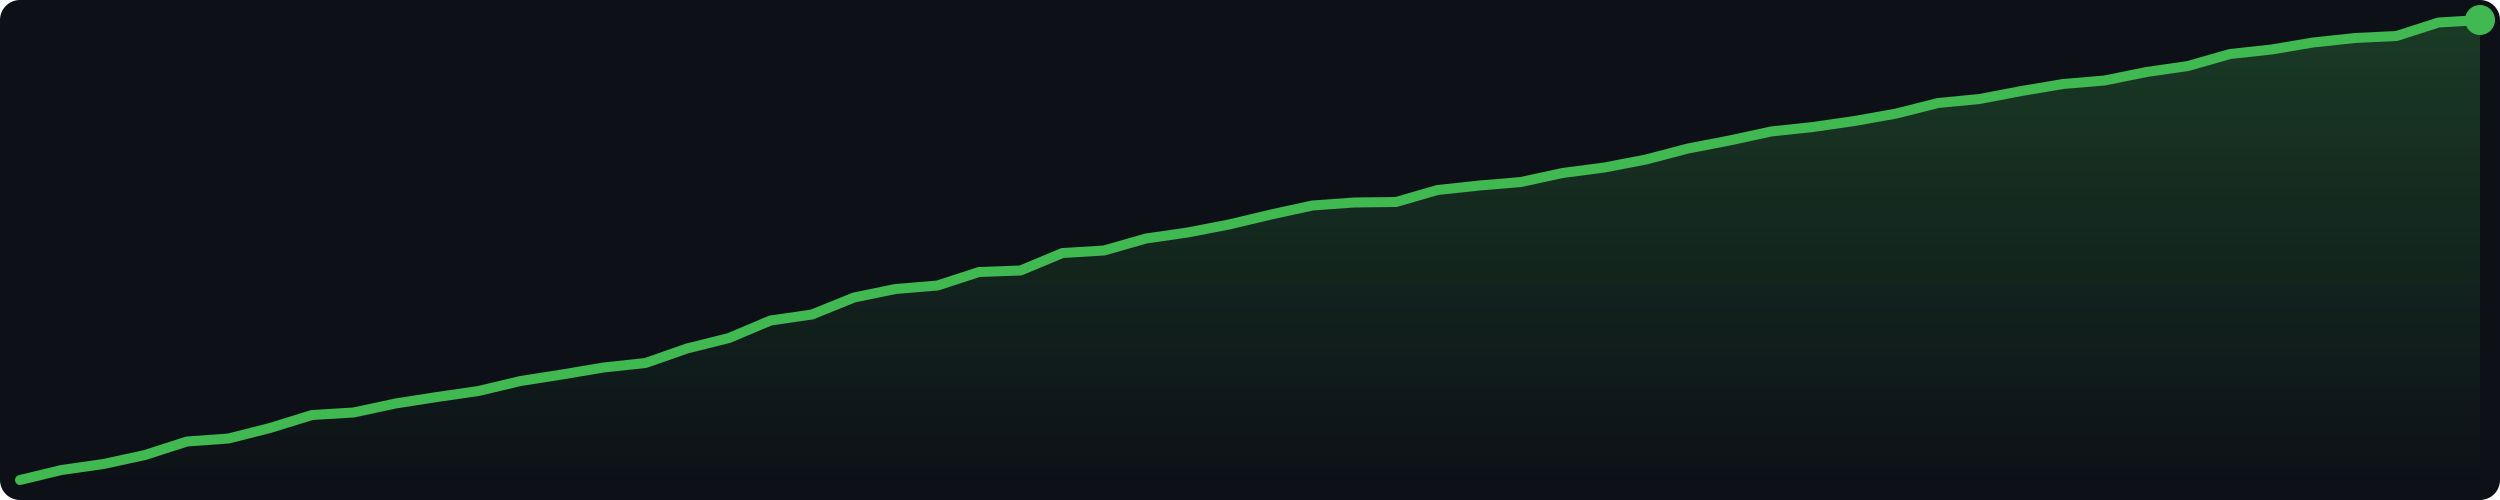
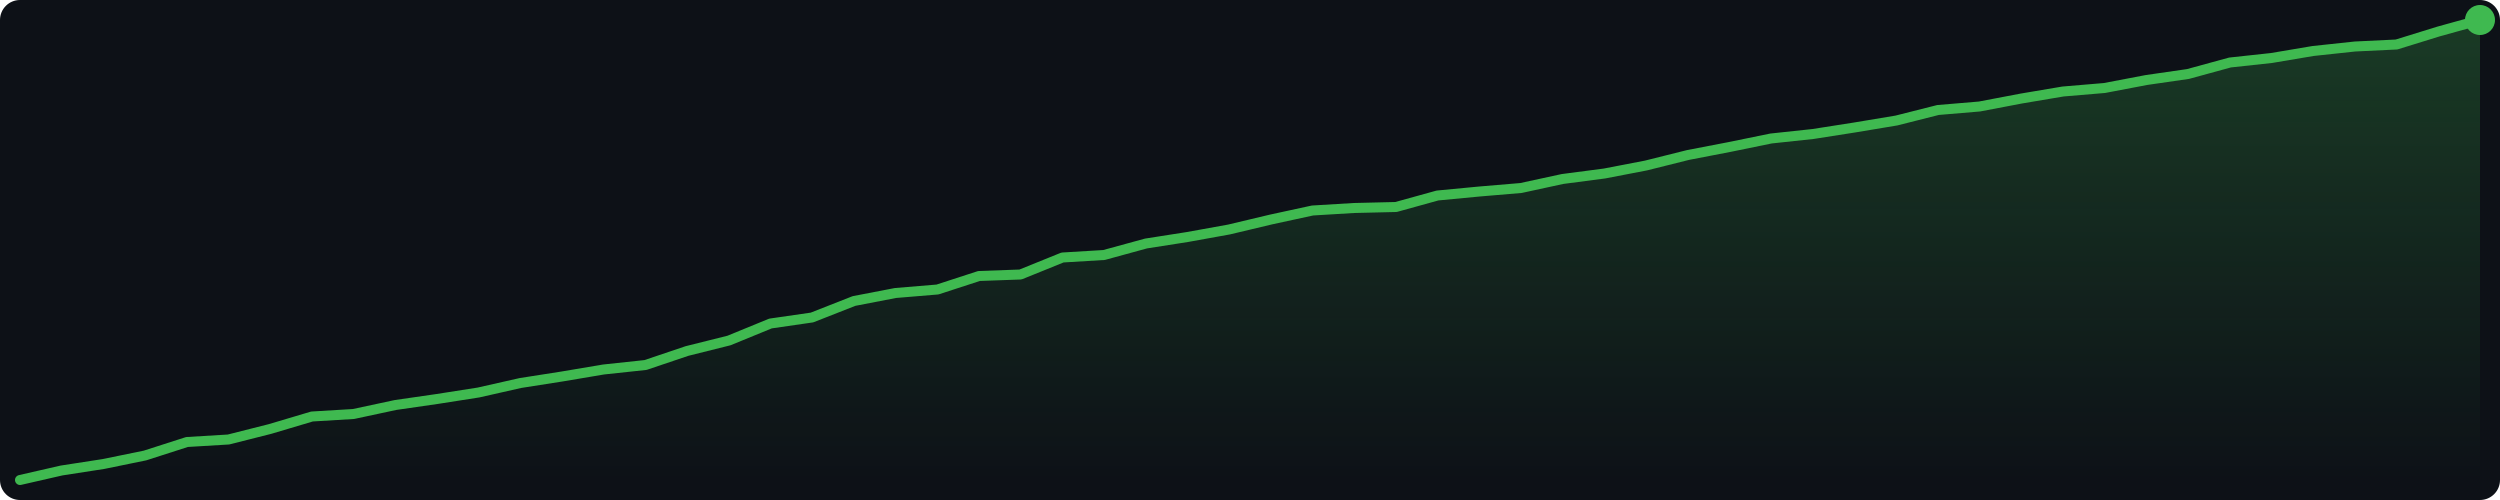
<svg xmlns="http://www.w3.org/2000/svg" width="500" height="100" viewBox="0 0 500 100">
  <defs>
    <linearGradient id="g" x1="0" y1="0" x2="0" y2="1">
      <stop offset="0%" stop-color="#3fb950" stop-opacity="0.25" />
      <stop offset="100%" stop-color="#3fb950" stop-opacity="0.0" />
    </linearGradient>
  </defs>
  <rect width="500" height="100" fill="#0d1117" rx="4" />
-   <polygon points="4.0,96.0 12.3,94.0 20.7,92.8 29.0,91.0 37.4,88.3 45.7,87.7 54.0,85.6 62.4,83.0 70.7,82.5 79.1,80.7 87.4,79.4 95.7,78.2 104.1,76.2 112.4,74.9 120.7,73.5 129.1,72.6 137.4,69.7 145.8,67.6 154.1,64.1 162.4,62.9 170.8,59.5 179.1,57.8 187.5,57.1 195.8,54.4 204.1,54.1 212.5,50.6 220.8,50.1 229.2,47.7 237.5,46.5 245.8,44.9 254.2,42.9 262.5,41.1 270.8,40.5 279.2,40.4 287.5,38.0 295.9,37.1 304.2,36.4 312.5,34.6 320.9,33.5 329.2,31.9 337.6,29.7 345.9,28.1 354.2,26.3 362.6,25.4 370.9,24.2 379.3,22.7 387.6,20.6 395.9,19.8 404.3,18.2 412.6,16.8 420.9,16.1 429.3,14.4 437.6,13.2 446.0,10.8 454.3,9.9 462.6,8.5 471.0,7.6 479.3,7.2 487.7,4.5 496.0,4.0 496.0,96 4.0,96" fill="url(#g)" />
-   <polyline points="4.0,96.0 12.3,94.0 20.7,92.8 29.0,91.0 37.4,88.3 45.7,87.7 54.0,85.6 62.4,83.0 70.7,82.5 79.1,80.7 87.4,79.4 95.7,78.2 104.1,76.2 112.4,74.9 120.7,73.5 129.1,72.6 137.4,69.7 145.8,67.6 154.1,64.1 162.4,62.9 170.8,59.5 179.1,57.8 187.5,57.1 195.8,54.4 204.1,54.1 212.5,50.6 220.8,50.1 229.2,47.7 237.5,46.5 245.8,44.9 254.2,42.9 262.5,41.1 270.8,40.5 279.2,40.4 287.5,38.0 295.9,37.1 304.2,36.4 312.5,34.6 320.9,33.5 329.2,31.9 337.6,29.7 345.9,28.1 354.2,26.3 362.6,25.4 370.9,24.2 379.3,22.7 387.6,20.6 395.9,19.8 404.3,18.2 412.6,16.8 420.9,16.1 429.3,14.4 437.6,13.2 446.0,10.8 454.3,9.9 462.6,8.5 471.0,7.6 479.3,7.2 487.7,4.5 496.0,4.0" fill="none" stroke="#3fb950" stroke-width="2" stroke-linejoin="round" stroke-linecap="round" />
+   <polygon points="4.0,96.0 12.3,94.1 20.7,92.8 29.0,91.1 37.4,88.4 45.7,87.9 54.0,85.8 62.4,83.3 70.7,82.8 79.1,81.0 87.4,79.8 95.7,78.5 104.1,76.6 112.4,75.3 120.7,73.9 129.1,73.0 137.4,70.2 145.8,68.1 154.1,64.7 162.4,63.5 170.8,60.2 179.1,58.6 187.5,57.9 195.8,55.2 204.1,54.9 212.5,51.5 220.8,51.0 229.2,48.7 237.5,47.4 245.8,45.9 254.2,43.9 262.5,42.1 270.8,41.6 279.2,41.4 287.5,39.1 295.9,38.3 304.2,37.6 312.5,35.8 320.9,34.7 329.2,33.1 337.6,31.0 345.9,29.4 354.2,27.7 362.6,26.8 370.9,25.5 379.3,24.1 387.6,22.0 395.9,21.3 404.3,19.7 412.6,18.3 420.9,17.6 429.3,16.0 437.6,14.8 446.0,12.5 454.3,11.6 462.6,10.2 471.0,9.3 479.3,8.9 487.7,6.3 496.0,4.0 496.0,96 4.0,96" fill="url(#g)" />
+   <polyline points="4.0,96.0 12.3,94.1 20.7,92.8 29.0,91.1 37.4,88.4 45.7,87.9 54.0,85.8 62.4,83.3 70.7,82.8 79.1,81.0 87.4,79.8 95.7,78.5 104.1,76.6 112.4,75.3 120.7,73.9 129.1,73.0 137.4,70.2 145.8,68.1 154.1,64.7 162.4,63.5 170.8,60.2 179.1,58.6 187.5,57.9 195.8,55.2 204.1,54.9 212.5,51.5 220.8,51.0 229.2,48.7 237.5,47.4 245.8,45.9 254.2,43.9 262.5,42.1 270.8,41.6 279.2,41.4 287.5,39.1 295.9,38.3 304.2,37.6 312.5,35.8 320.9,34.7 329.2,33.1 337.6,31.0 345.9,29.4 354.2,27.7 362.6,26.8 370.9,25.5 379.3,24.1 387.6,22.0 395.9,21.3 404.3,19.7 412.6,18.3 420.9,17.6 429.3,16.0 437.6,14.8 446.0,12.5 454.3,11.6 462.6,10.2 471.0,9.3 479.3,8.9 487.7,6.3 496.0,4.0" fill="none" stroke="#3fb950" stroke-width="2" stroke-linejoin="round" stroke-linecap="round" />
  <circle cx="496.0" cy="4.0" r="3" fill="#3fb950" />
</svg>
